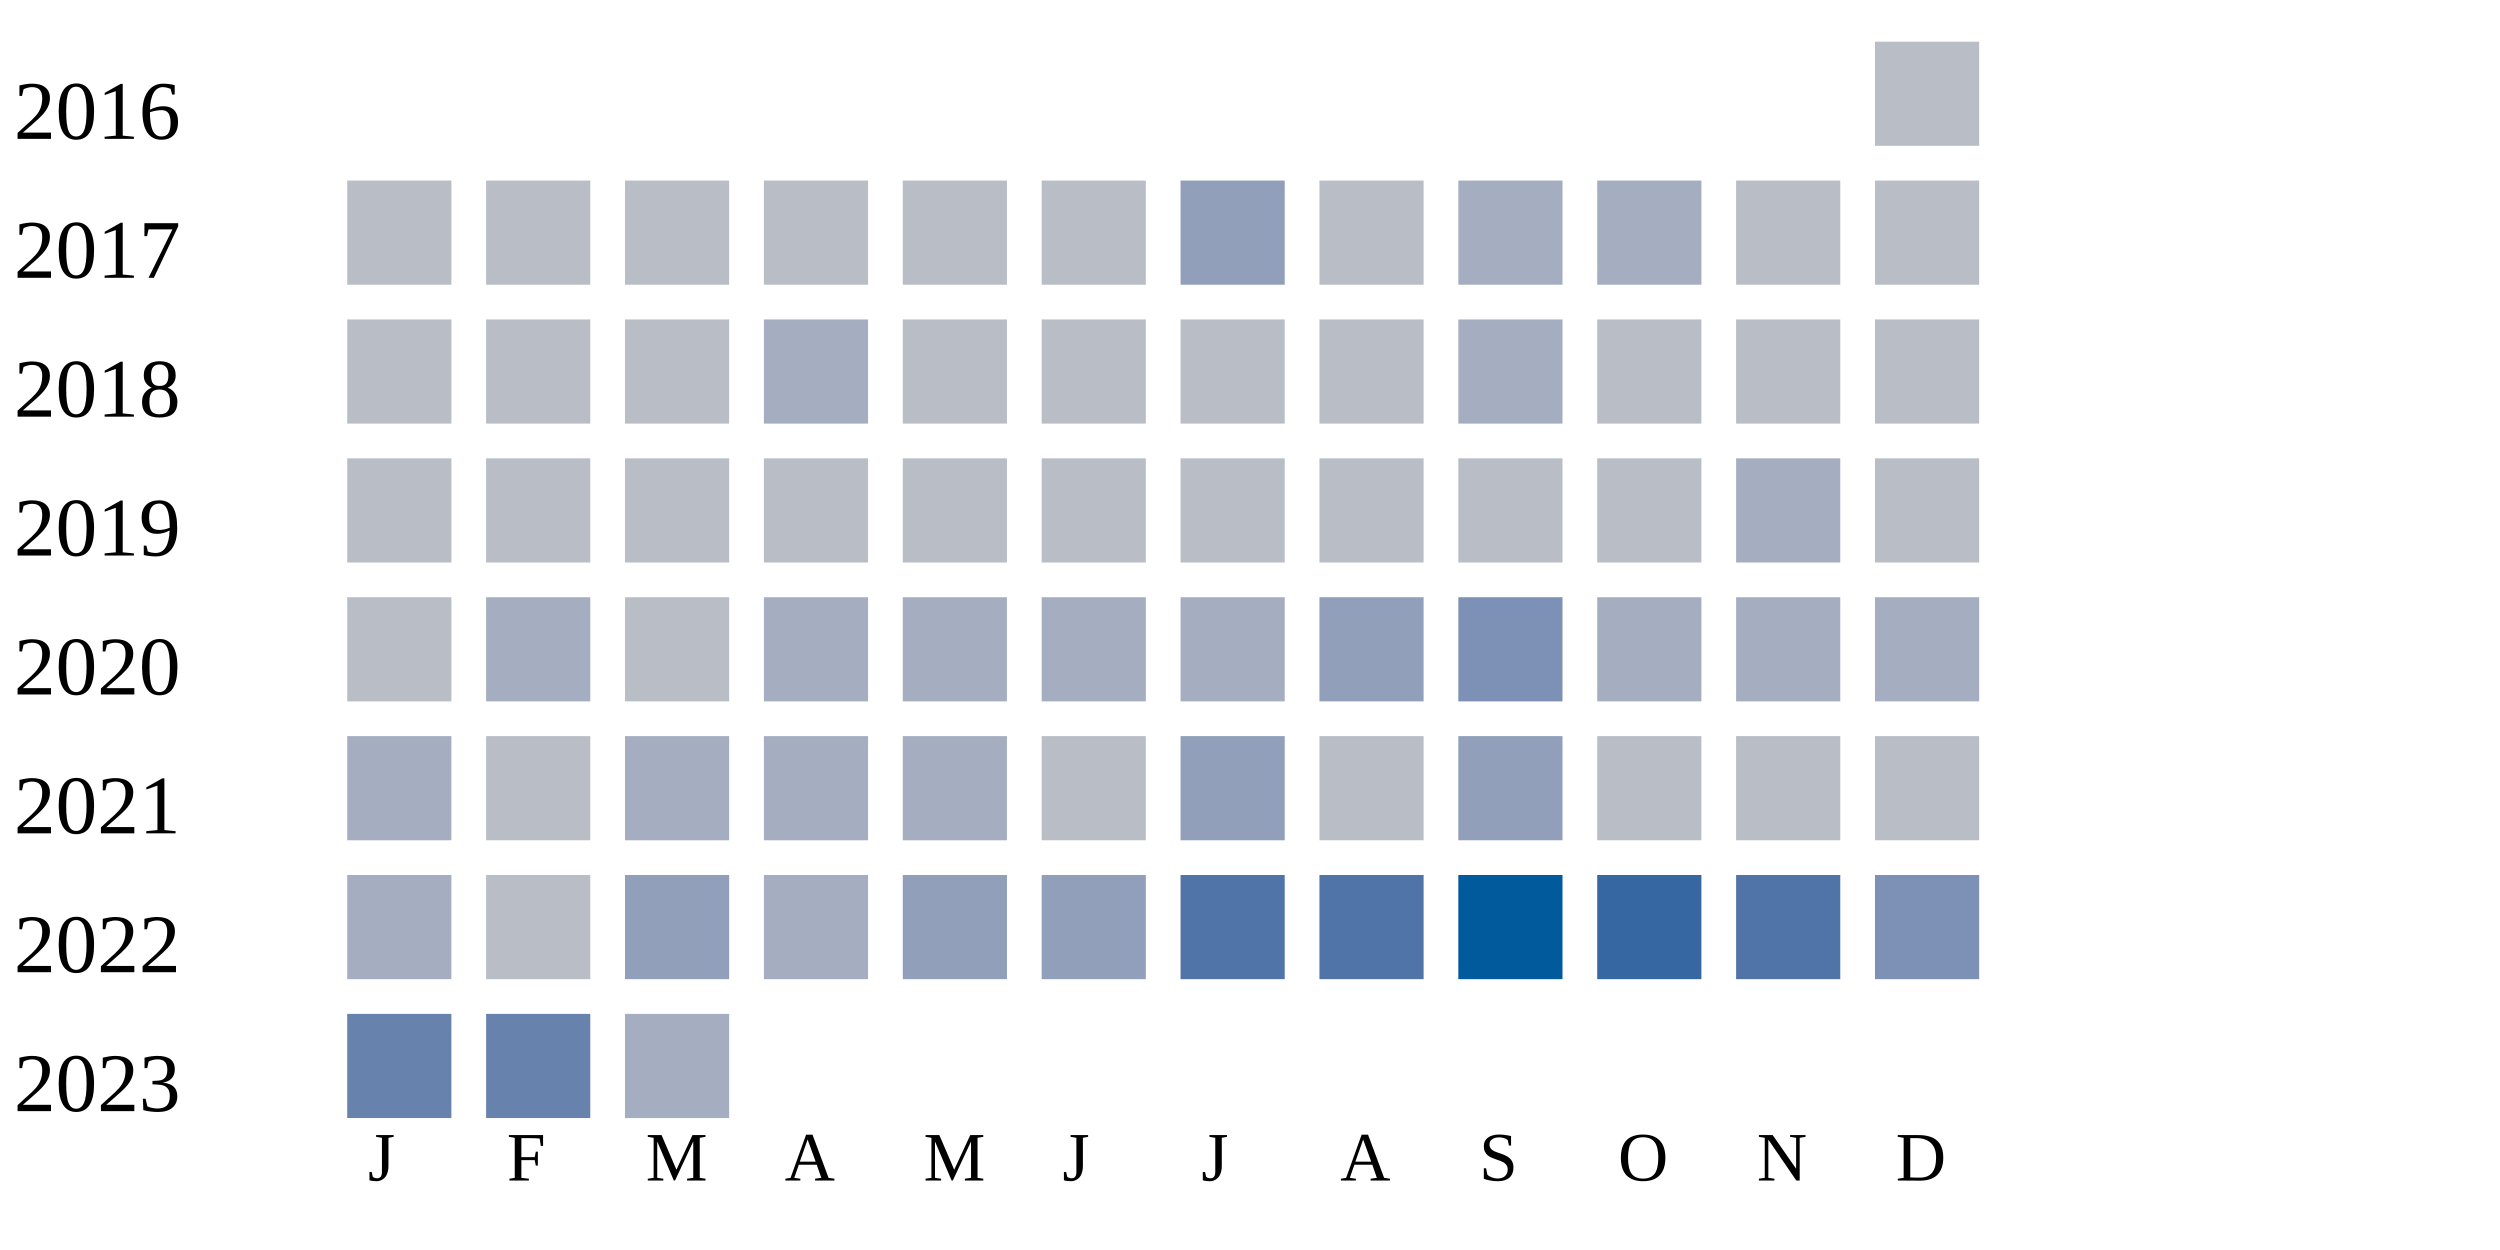
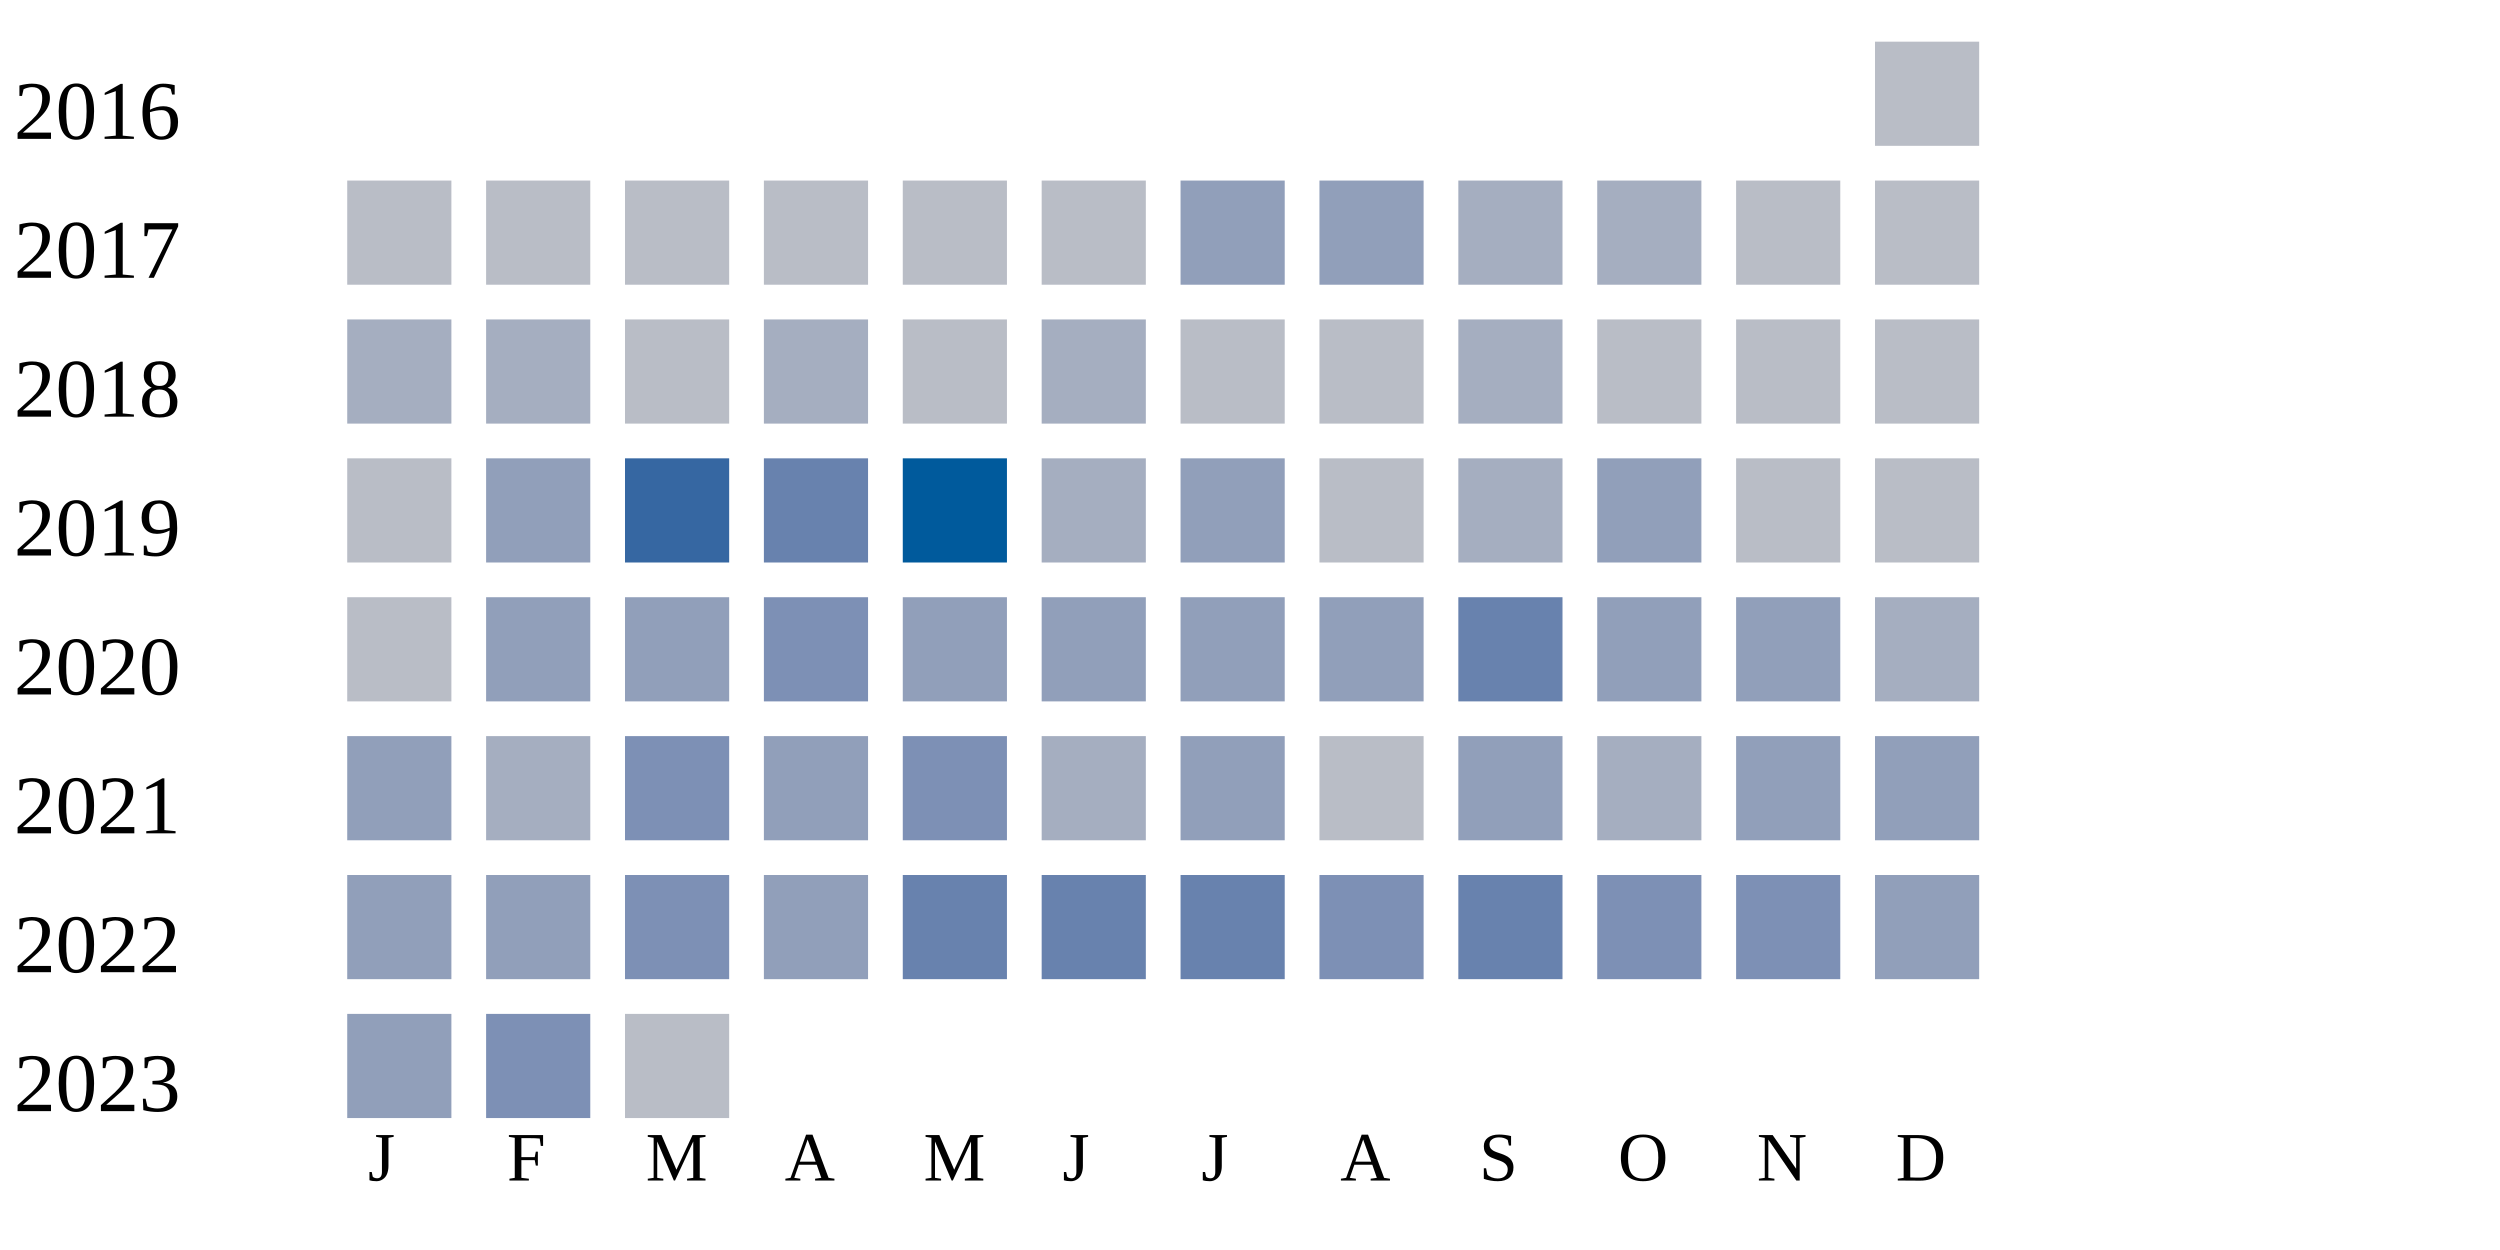
<svg xmlns="http://www.w3.org/2000/svg" width="360" height="180">
  <g transform="translate(0 0)">
    <text x="2" y="20">2016</text>
    <rect x="270" y="6" width="15" height="15" fill="#b9bdc6" />
  </g>
  <g transform="translate(0 20)">
    <text x="2" y="20">2017</text>
    <rect x="50" y="6" width="15" height="15" fill="#b9bdc6" />
    <rect x="70" y="6" width="15" height="15" fill="#b9bdc6" />
    <rect x="90" y="6" width="15" height="15" fill="#b9bdc6" />
    <rect x="110" y="6" width="15" height="15" fill="#b9bdc6" />
    <rect x="130" y="6" width="15" height="15" fill="#b9bdc6" />
    <rect x="150" y="6" width="15" height="15" fill="#b9bdc6" />
    <rect x="170" y="6" width="15" height="15" fill="#919fba" />
-     <rect x="190" y="6" width="15" height="15" fill="#b9bdc6" />
+     <rect x="190" y="6" width="15" height="15" fill="#919fba" />
    <rect x="210" y="6" width="15" height="15" fill="#a5aec0" />
    <rect x="230" y="6" width="15" height="15" fill="#a5aec0" />
    <rect x="250" y="6" width="15" height="15" fill="#b9bdc6" />
    <rect x="270" y="6" width="15" height="15" fill="#b9bdc6" />
  </g>
  <g transform="translate(0 40)">
    <text x="2" y="20">2018</text>
-     <rect x="50" y="6" width="15" height="15" fill="#b9bdc6" />
-     <rect x="70" y="6" width="15" height="15" fill="#b9bdc6" />
+     <rect x="50" y="6" width="15" height="15" fill="#a5aec0" />
+     <rect x="70" y="6" width="15" height="15" fill="#a5aec0" />
    <rect x="90" y="6" width="15" height="15" fill="#b9bdc6" />
    <rect x="110" y="6" width="15" height="15" fill="#a5aec0" />
    <rect x="130" y="6" width="15" height="15" fill="#b9bdc6" />
-     <rect x="150" y="6" width="15" height="15" fill="#b9bdc6" />
+     <rect x="150" y="6" width="15" height="15" fill="#a5aec0" />
    <rect x="170" y="6" width="15" height="15" fill="#b9bdc6" />
    <rect x="190" y="6" width="15" height="15" fill="#b9bdc6" />
    <rect x="210" y="6" width="15" height="15" fill="#a5aec0" />
    <rect x="230" y="6" width="15" height="15" fill="#b9bdc6" />
    <rect x="250" y="6" width="15" height="15" fill="#b9bdc6" />
    <rect x="270" y="6" width="15" height="15" fill="#b9bdc6" />
  </g>
  <g transform="translate(0 60)">
    <text x="2" y="20">2019</text>
    <rect x="50" y="6" width="15" height="15" fill="#b9bdc6" />
-     <rect x="70" y="6" width="15" height="15" fill="#b9bdc6" />
-     <rect x="90" y="6" width="15" height="15" fill="#b9bdc6" />
-     <rect x="110" y="6" width="15" height="15" fill="#b9bdc6" />
-     <rect x="130" y="6" width="15" height="15" fill="#b9bdc6" />
-     <rect x="150" y="6" width="15" height="15" fill="#b9bdc6" />
-     <rect x="170" y="6" width="15" height="15" fill="#b9bdc6" />
+     <rect x="70" y="6" width="15" height="15" fill="#919fba" />
+     <rect x="90" y="6" width="15" height="15" fill="#3667a2" />
+     <rect x="110" y="6" width="15" height="15" fill="#6882ae" />
+     <rect x="130" y="6" width="15" height="15" fill="#005a9c" />
+     <rect x="150" y="6" width="15" height="15" fill="#a5aec0" />
+     <rect x="170" y="6" width="15" height="15" fill="#919fba" />
    <rect x="190" y="6" width="15" height="15" fill="#b9bdc6" />
-     <rect x="210" y="6" width="15" height="15" fill="#b9bdc6" />
-     <rect x="230" y="6" width="15" height="15" fill="#b9bdc6" />
-     <rect x="250" y="6" width="15" height="15" fill="#a5aec0" />
+     <rect x="210" y="6" width="15" height="15" fill="#a5aec0" />
+     <rect x="230" y="6" width="15" height="15" fill="#919fba" />
+     <rect x="250" y="6" width="15" height="15" fill="#b9bdc6" />
    <rect x="270" y="6" width="15" height="15" fill="#b9bdc6" />
  </g>
  <g transform="translate(0 80)">
    <text x="2" y="20">2020</text>
    <rect x="50" y="6" width="15" height="15" fill="#b9bdc6" />
-     <rect x="70" y="6" width="15" height="15" fill="#a5aec0" />
-     <rect x="90" y="6" width="15" height="15" fill="#b9bdc6" />
-     <rect x="110" y="6" width="15" height="15" fill="#a5aec0" />
-     <rect x="130" y="6" width="15" height="15" fill="#a5aec0" />
-     <rect x="150" y="6" width="15" height="15" fill="#a5aec0" />
-     <rect x="170" y="6" width="15" height="15" fill="#a5aec0" />
+     <rect x="70" y="6" width="15" height="15" fill="#919fba" />
+     <rect x="90" y="6" width="15" height="15" fill="#919fba" />
+     <rect x="110" y="6" width="15" height="15" fill="#7d90b5" />
+     <rect x="130" y="6" width="15" height="15" fill="#919fba" />
+     <rect x="150" y="6" width="15" height="15" fill="#919fba" />
+     <rect x="170" y="6" width="15" height="15" fill="#919fba" />
    <rect x="190" y="6" width="15" height="15" fill="#919fba" />
-     <rect x="210" y="6" width="15" height="15" fill="#7d90b5" />
-     <rect x="230" y="6" width="15" height="15" fill="#a5aec0" />
-     <rect x="250" y="6" width="15" height="15" fill="#a5aec0" />
+     <rect x="210" y="6" width="15" height="15" fill="#6882ae" />
+     <rect x="230" y="6" width="15" height="15" fill="#919fba" />
+     <rect x="250" y="6" width="15" height="15" fill="#919fba" />
    <rect x="270" y="6" width="15" height="15" fill="#a5aec0" />
  </g>
  <g transform="translate(0 100)">
    <text x="2" y="20">2021</text>
-     <rect x="50" y="6" width="15" height="15" fill="#a5aec0" />
-     <rect x="70" y="6" width="15" height="15" fill="#b9bdc6" />
-     <rect x="90" y="6" width="15" height="15" fill="#a5aec0" />
-     <rect x="110" y="6" width="15" height="15" fill="#a5aec0" />
-     <rect x="130" y="6" width="15" height="15" fill="#a5aec0" />
-     <rect x="150" y="6" width="15" height="15" fill="#b9bdc6" />
+     <rect x="50" y="6" width="15" height="15" fill="#919fba" />
+     <rect x="70" y="6" width="15" height="15" fill="#a5aec0" />
+     <rect x="90" y="6" width="15" height="15" fill="#7d90b5" />
+     <rect x="110" y="6" width="15" height="15" fill="#919fba" />
+     <rect x="130" y="6" width="15" height="15" fill="#7d90b5" />
+     <rect x="150" y="6" width="15" height="15" fill="#a5aec0" />
    <rect x="170" y="6" width="15" height="15" fill="#919fba" />
    <rect x="190" y="6" width="15" height="15" fill="#b9bdc6" />
    <rect x="210" y="6" width="15" height="15" fill="#919fba" />
-     <rect x="230" y="6" width="15" height="15" fill="#b9bdc6" />
-     <rect x="250" y="6" width="15" height="15" fill="#b9bdc6" />
-     <rect x="270" y="6" width="15" height="15" fill="#b9bdc6" />
+     <rect x="230" y="6" width="15" height="15" fill="#a5aec0" />
+     <rect x="250" y="6" width="15" height="15" fill="#919fba" />
+     <rect x="270" y="6" width="15" height="15" fill="#919fba" />
  </g>
  <g transform="translate(0 120)">
    <text x="2" y="20">2022</text>
-     <rect x="50" y="6" width="15" height="15" fill="#a5aec0" />
-     <rect x="70" y="6" width="15" height="15" fill="#b9bdc6" />
-     <rect x="90" y="6" width="15" height="15" fill="#919fba" />
-     <rect x="110" y="6" width="15" height="15" fill="#a5aec0" />
-     <rect x="130" y="6" width="15" height="15" fill="#919fba" />
-     <rect x="150" y="6" width="15" height="15" fill="#919fba" />
-     <rect x="170" y="6" width="15" height="15" fill="#5174a8" />
-     <rect x="190" y="6" width="15" height="15" fill="#5174a8" />
-     <rect x="210" y="6" width="15" height="15" fill="#005a9c" />
-     <rect x="230" y="6" width="15" height="15" fill="#3667a2" />
-     <rect x="250" y="6" width="15" height="15" fill="#5174a8" />
-     <rect x="270" y="6" width="15" height="15" fill="#7d90b5" />
+     <rect x="50" y="6" width="15" height="15" fill="#919fba" />
+     <rect x="70" y="6" width="15" height="15" fill="#919fba" />
+     <rect x="90" y="6" width="15" height="15" fill="#7d90b5" />
+     <rect x="110" y="6" width="15" height="15" fill="#919fba" />
+     <rect x="130" y="6" width="15" height="15" fill="#6882ae" />
+     <rect x="150" y="6" width="15" height="15" fill="#6882ae" />
+     <rect x="170" y="6" width="15" height="15" fill="#6882ae" />
+     <rect x="190" y="6" width="15" height="15" fill="#7d90b5" />
+     <rect x="210" y="6" width="15" height="15" fill="#6882ae" />
+     <rect x="230" y="6" width="15" height="15" fill="#7d90b5" />
+     <rect x="250" y="6" width="15" height="15" fill="#7d90b5" />
+     <rect x="270" y="6" width="15" height="15" fill="#919fba" />
  </g>
  <g transform="translate(0 140)">
    <text x="2" y="20">2023</text>
-     <rect x="50" y="6" width="15" height="15" fill="#6882ae" />
-     <rect x="70" y="6" width="15" height="15" fill="#6882ae" />
-     <rect x="90" y="6" width="15" height="15" fill="#a5aec0" />
+     <rect x="50" y="6" width="15" height="15" fill="#919fba" />
+     <rect x="70" y="6" width="15" height="15" fill="#7d90b5" />
+     <rect x="90" y="6" width="15" height="15" fill="#b9bdc6" />
  </g>
  <text style="font-size: 10px; text-align: center" x="53" y="170">J</text>
  <text style="font-size: 10px; text-align: center" x="73" y="170">F</text>
  <text style="font-size: 10px; text-align: center" x="93" y="170">M</text>
  <text style="font-size: 10px; text-align: center" x="113" y="170">A</text>
  <text style="font-size: 10px; text-align: center" x="133" y="170">M</text>
  <text style="font-size: 10px; text-align: center" x="153" y="170">J</text>
  <text style="font-size: 10px; text-align: center" x="173" y="170">J</text>
  <text style="font-size: 10px; text-align: center" x="193" y="170">A</text>
  <text style="font-size: 10px; text-align: center" x="213" y="170">S</text>
  <text style="font-size: 10px; text-align: center" x="233" y="170">O</text>
  <text style="font-size: 10px; text-align: center" x="253" y="170">N</text>
  <text style="font-size: 10px; text-align: center" x="273" y="170">D</text>
  <text style="font-size: 10px;" x="155" y="189">Less</text>
  <rect fill="#b9bdc6" width="10" height="10" x="180" y="180" />
  <rect fill="#919fba" width="10" height="10" x="195" y="180" />
  <rect fill="#6882ae" width="10" height="10" x="210" y="180" />
  <rect fill="#005a9c" width="10" height="10" x="225" y="180" />
  <text x="240" y="189" style="font-size: 10px;">More</text>
</svg>
